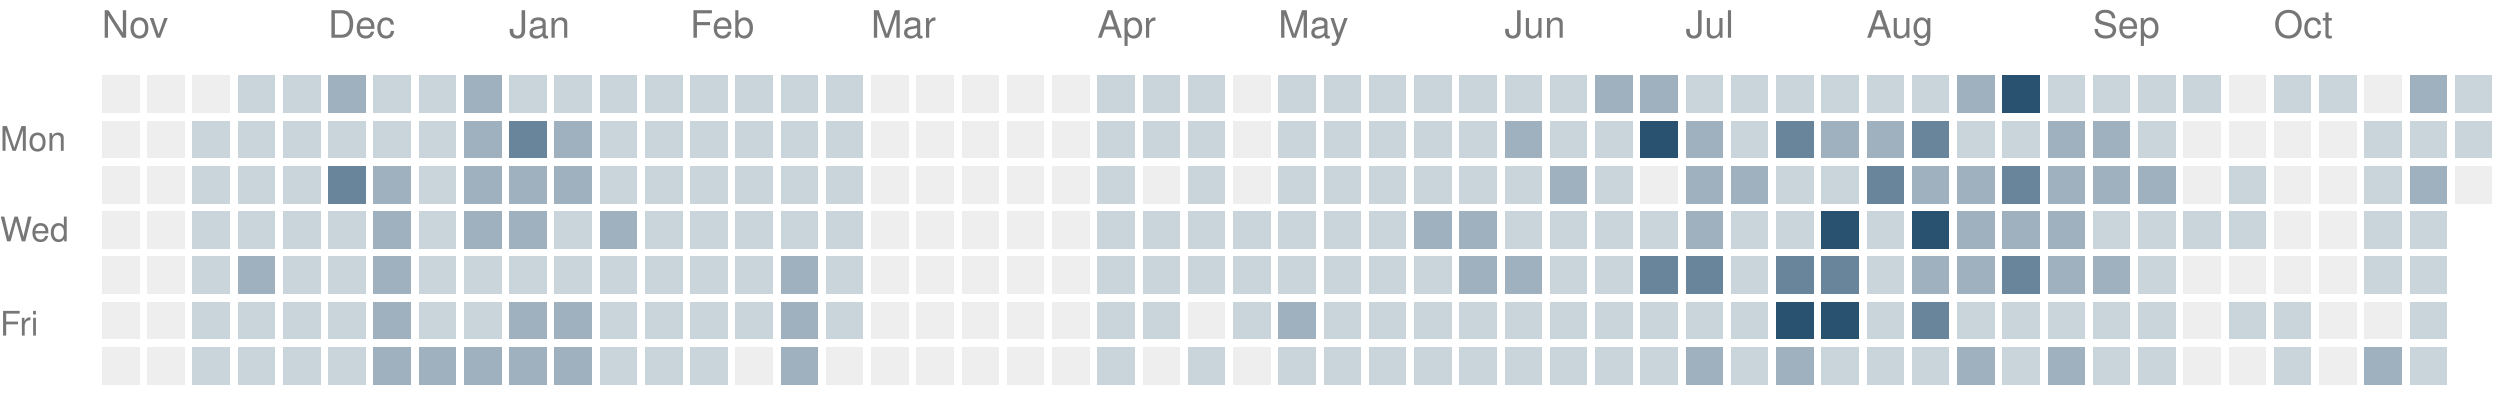
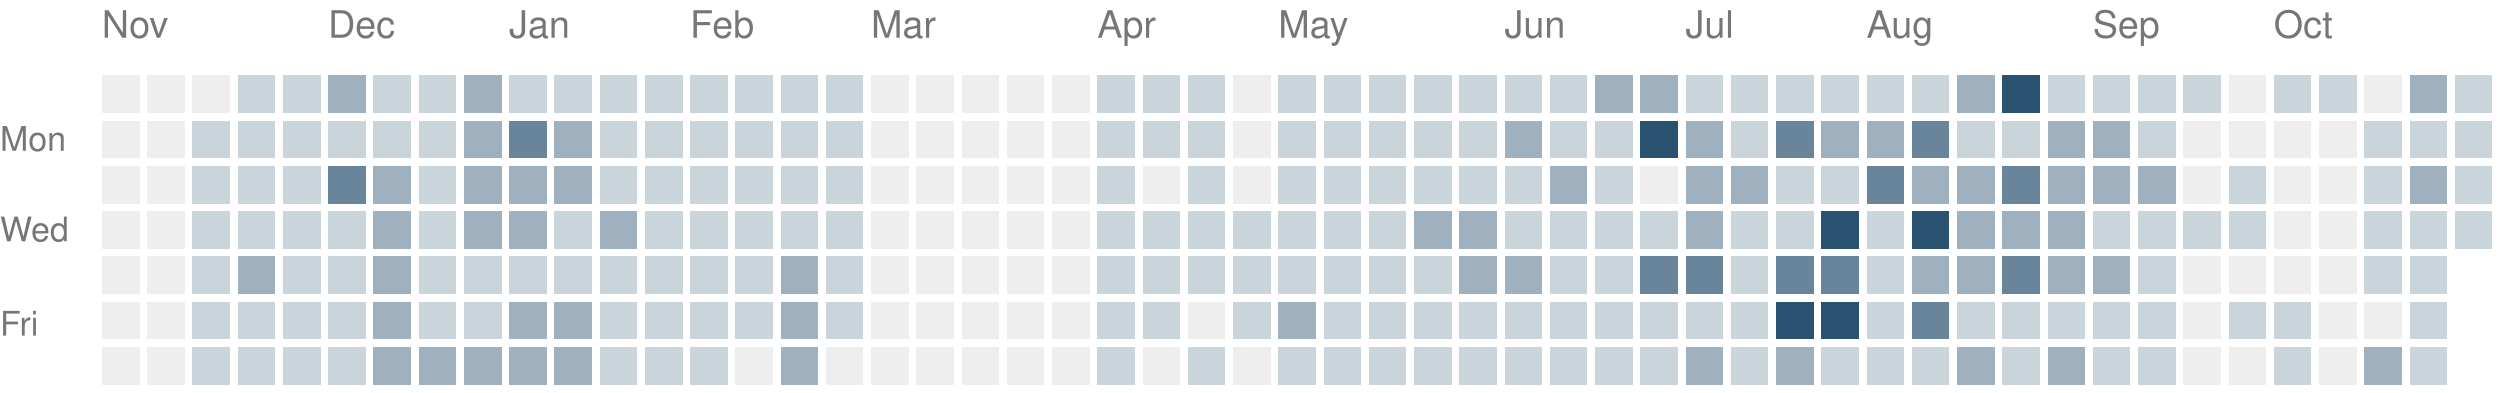
<svg xmlns="http://www.w3.org/2000/svg" version="1.1" width="663" height="104">
  <rect style="fill:#eeeeee;shape-rendering:crispedges" data-score="0" data-date="2025-11-02" x="27" y="20" width="10" height="10" />
  <rect style="fill:#eeeeee;shape-rendering:crispedges" data-score="0" data-date="2025-11-09" x="39" y="20" width="10" height="10" />
  <rect style="fill:#eeeeee;shape-rendering:crispedges" data-score="0" data-date="2025-11-16" x="51" y="20" width="10" height="10" />
  <rect style="fill:#cad4db;shape-rendering:crispedges" data-score="1" data-date="2025-11-23" x="63" y="20" width="10" height="10" />
  <rect style="fill:#cad4db;shape-rendering:crispedges" data-score="1" data-date="2025-11-30" x="75" y="20" width="10" height="10" />
  <rect style="fill:#9fb1bf;shape-rendering:crispedges" data-score="2" data-date="2025-12-07" x="87" y="20" width="10" height="10" />
  <rect style="fill:#cad4db;shape-rendering:crispedges" data-score="1" data-date="2025-12-14" x="99" y="20" width="10" height="10" />
  <rect style="fill:#cad4db;shape-rendering:crispedges" data-score="1" data-date="2025-12-21" x="111" y="20" width="10" height="10" />
  <rect style="fill:#9fb1bf;shape-rendering:crispedges" data-score="2" data-date="2025-12-28" x="123" y="20" width="10" height="10" />
  <rect style="fill:#cad4db;shape-rendering:crispedges" data-score="1" data-date="2026-01-04" x="135" y="20" width="10" height="10" />
  <rect style="fill:#cad4db;shape-rendering:crispedges" data-score="1" data-date="2026-01-11" x="147" y="20" width="10" height="10" />
  <rect style="fill:#cad4db;shape-rendering:crispedges" data-score="1" data-date="2026-01-18" x="159" y="20" width="10" height="10" />
  <rect style="fill:#cad4db;shape-rendering:crispedges" data-score="1" data-date="2026-01-25" x="171" y="20" width="10" height="10" />
  <rect style="fill:#cad4db;shape-rendering:crispedges" data-score="1" data-date="2026-02-01" x="183" y="20" width="10" height="10" />
  <rect style="fill:#cad4db;shape-rendering:crispedges" data-score="1" data-date="2026-02-08" x="195" y="20" width="10" height="10" />
  <rect style="fill:#cad4db;shape-rendering:crispedges" data-score="1" data-date="2026-02-15" x="207" y="20" width="10" height="10" />
  <rect style="fill:#cad4db;shape-rendering:crispedges" data-score="1" data-date="2026-02-22" x="219" y="20" width="10" height="10" />
  <rect style="fill:#eeeeee;shape-rendering:crispedges" data-score="0" data-date="2026-03-01" x="231" y="20" width="10" height="10" />
  <rect style="fill:#eeeeee;shape-rendering:crispedges" data-score="0" data-date="2026-03-08" x="243" y="20" width="10" height="10" />
  <rect style="fill:#eeeeee;shape-rendering:crispedges" data-score="0" data-date="2026-03-15" x="255" y="20" width="10" height="10" />
  <rect style="fill:#eeeeee;shape-rendering:crispedges" data-score="0" data-date="2026-03-22" x="267" y="20" width="10" height="10" />
  <rect style="fill:#eeeeee;shape-rendering:crispedges" data-score="0" data-date="2026-03-29" x="279" y="20" width="10" height="10" />
  <rect style="fill:#cad4db;shape-rendering:crispedges" data-score="1" data-date="2026-04-05" x="291" y="20" width="10" height="10" />
  <rect style="fill:#cad4db;shape-rendering:crispedges" data-score="1" data-date="2026-04-12" x="303" y="20" width="10" height="10" />
  <rect style="fill:#cad4db;shape-rendering:crispedges" data-score="1" data-date="2026-04-19" x="315" y="20" width="10" height="10" />
  <rect style="fill:#eeeeee;shape-rendering:crispedges" data-score="0" data-date="2026-04-26" x="327" y="20" width="10" height="10" />
  <rect style="fill:#cad4db;shape-rendering:crispedges" data-score="1" data-date="2026-05-03" x="339" y="20" width="10" height="10" />
  <rect style="fill:#cad4db;shape-rendering:crispedges" data-score="1" data-date="2026-05-10" x="351" y="20" width="10" height="10" />
  <rect style="fill:#cad4db;shape-rendering:crispedges" data-score="1" data-date="2026-05-17" x="363" y="20" width="10" height="10" />
  <rect style="fill:#cad4db;shape-rendering:crispedges" data-score="1" data-date="2026-05-24" x="375" y="20" width="10" height="10" />
  <rect style="fill:#cad4db;shape-rendering:crispedges" data-score="1" data-date="2026-05-31" x="387" y="20" width="10" height="10" />
  <rect style="fill:#cad4db;shape-rendering:crispedges" data-score="1" data-date="2026-06-07" x="399" y="20" width="10" height="10" />
  <rect style="fill:#cad4db;shape-rendering:crispedges" data-score="1" data-date="2026-06-14" x="411" y="20" width="10" height="10" />
  <rect style="fill:#9fb1bf;shape-rendering:crispedges" data-score="2" data-date="2026-06-21" x="423" y="20" width="10" height="10" />
  <rect style="fill:#9fb1bf;shape-rendering:crispedges" data-score="2" data-date="2026-06-28" x="435" y="20" width="10" height="10" />
  <rect style="fill:#cad4db;shape-rendering:crispedges" data-score="1" data-date="2026-07-05" x="447" y="20" width="10" height="10" />
  <rect style="fill:#cad4db;shape-rendering:crispedges" data-score="1" data-date="2026-07-12" x="459" y="20" width="10" height="10" />
  <rect style="fill:#cad4db;shape-rendering:crispedges" data-score="1" data-date="2026-07-19" x="471" y="20" width="10" height="10" />
  <rect style="fill:#cad4db;shape-rendering:crispedges" data-score="1" data-date="2026-07-26" x="483" y="20" width="10" height="10" />
  <rect style="fill:#cad4db;shape-rendering:crispedges" data-score="1" data-date="2026-08-02" x="495" y="20" width="10" height="10" />
  <rect style="fill:#cad4db;shape-rendering:crispedges" data-score="1" data-date="2026-08-09" x="507" y="20" width="10" height="10" />
  <rect style="fill:#9fb1bf;shape-rendering:crispedges" data-score="2" data-date="2026-08-16" x="519" y="20" width="10" height="10" />
  <rect style="fill:#295170;shape-rendering:crispedges" data-score="4" data-date="2026-08-23" x="531" y="20" width="10" height="10" />
  <rect style="fill:#cad4db;shape-rendering:crispedges" data-score="1" data-date="2026-08-30" x="543" y="20" width="10" height="10" />
  <rect style="fill:#cad4db;shape-rendering:crispedges" data-score="1" data-date="2026-09-06" x="555" y="20" width="10" height="10" />
  <rect style="fill:#cad4db;shape-rendering:crispedges" data-score="1" data-date="2026-09-13" x="567" y="20" width="10" height="10" />
  <rect style="fill:#cad4db;shape-rendering:crispedges" data-score="1" data-date="2026-09-20" x="579" y="20" width="10" height="10" />
  <rect style="fill:#eeeeee;shape-rendering:crispedges" data-score="0" data-date="2026-09-27" x="591" y="20" width="10" height="10" />
  <rect style="fill:#cad4db;shape-rendering:crispedges" data-score="1" data-date="2026-10-04" x="603" y="20" width="10" height="10" />
  <rect style="fill:#cad4db;shape-rendering:crispedges" data-score="1" data-date="2026-10-11" x="615" y="20" width="10" height="10" />
  <rect style="fill:#eeeeee;shape-rendering:crispedges" data-score="0" data-date="2026-10-18" x="627" y="20" width="10" height="10" />
  <rect style="fill:#9fb1bf;shape-rendering:crispedges" data-score="2" data-date="2026-10-25" x="639" y="20" width="10" height="10" />
  <rect style="fill:#cad4db;shape-rendering:crispedges" data-score="1" data-date="2026-11-01" x="651" y="20" width="10" height="10" />
  <rect style="fill:#eeeeee;shape-rendering:crispedges" data-score="0" data-date="2025-11-03" x="27" y="32" width="10" height="10" />
  <rect style="fill:#eeeeee;shape-rendering:crispedges" data-score="0" data-date="2025-11-10" x="39" y="32" width="10" height="10" />
  <rect style="fill:#cad4db;shape-rendering:crispedges" data-score="1" data-date="2025-11-17" x="51" y="32" width="10" height="10" />
  <rect style="fill:#cad4db;shape-rendering:crispedges" data-score="1" data-date="2025-11-24" x="63" y="32" width="10" height="10" />
  <rect style="fill:#cad4db;shape-rendering:crispedges" data-score="1" data-date="2025-12-01" x="75" y="32" width="10" height="10" />
  <rect style="fill:#cad4db;shape-rendering:crispedges" data-score="1" data-date="2025-12-08" x="87" y="32" width="10" height="10" />
  <rect style="fill:#cad4db;shape-rendering:crispedges" data-score="1" data-date="2025-12-15" x="99" y="32" width="10" height="10" />
  <rect style="fill:#cad4db;shape-rendering:crispedges" data-score="1" data-date="2025-12-22" x="111" y="32" width="10" height="10" />
  <rect style="fill:#9fb1bf;shape-rendering:crispedges" data-score="2" data-date="2025-12-29" x="123" y="32" width="10" height="10" />
  <rect style="fill:#69859b;shape-rendering:crispedges" data-score="3" data-date="2026-01-05" x="135" y="32" width="10" height="10" />
  <rect style="fill:#9fb1bf;shape-rendering:crispedges" data-score="2" data-date="2026-01-12" x="147" y="32" width="10" height="10" />
  <rect style="fill:#cad4db;shape-rendering:crispedges" data-score="1" data-date="2026-01-19" x="159" y="32" width="10" height="10" />
  <rect style="fill:#cad4db;shape-rendering:crispedges" data-score="1" data-date="2026-01-26" x="171" y="32" width="10" height="10" />
  <rect style="fill:#cad4db;shape-rendering:crispedges" data-score="1" data-date="2026-02-02" x="183" y="32" width="10" height="10" />
  <rect style="fill:#cad4db;shape-rendering:crispedges" data-score="1" data-date="2026-02-09" x="195" y="32" width="10" height="10" />
  <rect style="fill:#cad4db;shape-rendering:crispedges" data-score="1" data-date="2026-02-16" x="207" y="32" width="10" height="10" />
  <rect style="fill:#cad4db;shape-rendering:crispedges" data-score="1" data-date="2026-02-23" x="219" y="32" width="10" height="10" />
  <rect style="fill:#eeeeee;shape-rendering:crispedges" data-score="0" data-date="2026-03-02" x="231" y="32" width="10" height="10" />
  <rect style="fill:#eeeeee;shape-rendering:crispedges" data-score="0" data-date="2026-03-09" x="243" y="32" width="10" height="10" />
  <rect style="fill:#eeeeee;shape-rendering:crispedges" data-score="0" data-date="2026-03-16" x="255" y="32" width="10" height="10" />
  <rect style="fill:#eeeeee;shape-rendering:crispedges" data-score="0" data-date="2026-03-23" x="267" y="32" width="10" height="10" />
  <rect style="fill:#eeeeee;shape-rendering:crispedges" data-score="0" data-date="2026-03-30" x="279" y="32" width="10" height="10" />
  <rect style="fill:#cad4db;shape-rendering:crispedges" data-score="1" data-date="2026-04-06" x="291" y="32" width="10" height="10" />
  <rect style="fill:#cad4db;shape-rendering:crispedges" data-score="1" data-date="2026-04-13" x="303" y="32" width="10" height="10" />
  <rect style="fill:#cad4db;shape-rendering:crispedges" data-score="1" data-date="2026-04-20" x="315" y="32" width="10" height="10" />
  <rect style="fill:#eeeeee;shape-rendering:crispedges" data-score="0" data-date="2026-04-27" x="327" y="32" width="10" height="10" />
  <rect style="fill:#cad4db;shape-rendering:crispedges" data-score="1" data-date="2026-05-04" x="339" y="32" width="10" height="10" />
  <rect style="fill:#cad4db;shape-rendering:crispedges" data-score="1" data-date="2026-05-11" x="351" y="32" width="10" height="10" />
  <rect style="fill:#cad4db;shape-rendering:crispedges" data-score="1" data-date="2026-05-18" x="363" y="32" width="10" height="10" />
  <rect style="fill:#cad4db;shape-rendering:crispedges" data-score="1" data-date="2026-05-25" x="375" y="32" width="10" height="10" />
  <rect style="fill:#cad4db;shape-rendering:crispedges" data-score="1" data-date="2026-06-01" x="387" y="32" width="10" height="10" />
  <rect style="fill:#9fb1bf;shape-rendering:crispedges" data-score="2" data-date="2026-06-08" x="399" y="32" width="10" height="10" />
  <rect style="fill:#cad4db;shape-rendering:crispedges" data-score="1" data-date="2026-06-15" x="411" y="32" width="10" height="10" />
  <rect style="fill:#cad4db;shape-rendering:crispedges" data-score="1" data-date="2026-06-22" x="423" y="32" width="10" height="10" />
  <rect style="fill:#295170;shape-rendering:crispedges" data-score="4" data-date="2026-06-29" x="435" y="32" width="10" height="10" />
  <rect style="fill:#9fb1bf;shape-rendering:crispedges" data-score="2" data-date="2026-07-06" x="447" y="32" width="10" height="10" />
  <rect style="fill:#cad4db;shape-rendering:crispedges" data-score="1" data-date="2026-07-13" x="459" y="32" width="10" height="10" />
  <rect style="fill:#69859b;shape-rendering:crispedges" data-score="3" data-date="2026-07-20" x="471" y="32" width="10" height="10" />
  <rect style="fill:#9fb1bf;shape-rendering:crispedges" data-score="2" data-date="2026-07-27" x="483" y="32" width="10" height="10" />
  <rect style="fill:#9fb1bf;shape-rendering:crispedges" data-score="2" data-date="2026-08-03" x="495" y="32" width="10" height="10" />
  <rect style="fill:#69859b;shape-rendering:crispedges" data-score="3" data-date="2026-08-10" x="507" y="32" width="10" height="10" />
  <rect style="fill:#cad4db;shape-rendering:crispedges" data-score="1" data-date="2026-08-17" x="519" y="32" width="10" height="10" />
  <rect style="fill:#cad4db;shape-rendering:crispedges" data-score="1" data-date="2026-08-24" x="531" y="32" width="10" height="10" />
  <rect style="fill:#9fb1bf;shape-rendering:crispedges" data-score="2" data-date="2026-08-31" x="543" y="32" width="10" height="10" />
  <rect style="fill:#9fb1bf;shape-rendering:crispedges" data-score="2" data-date="2026-09-07" x="555" y="32" width="10" height="10" />
  <rect style="fill:#cad4db;shape-rendering:crispedges" data-score="1" data-date="2026-09-14" x="567" y="32" width="10" height="10" />
  <rect style="fill:#eeeeee;shape-rendering:crispedges" data-score="0" data-date="2026-09-21" x="579" y="32" width="10" height="10" />
  <rect style="fill:#eeeeee;shape-rendering:crispedges" data-score="0" data-date="2026-09-28" x="591" y="32" width="10" height="10" />
  <rect style="fill:#eeeeee;shape-rendering:crispedges" data-score="0" data-date="2026-10-05" x="603" y="32" width="10" height="10" />
  <rect style="fill:#eeeeee;shape-rendering:crispedges" data-score="0" data-date="2026-10-12" x="615" y="32" width="10" height="10" />
  <rect style="fill:#cad4db;shape-rendering:crispedges" data-score="1" data-date="2026-10-19" x="627" y="32" width="10" height="10" />
  <rect style="fill:#cad4db;shape-rendering:crispedges" data-score="1" data-date="2026-10-26" x="639" y="32" width="10" height="10" />
  <rect style="fill:#cad4db;shape-rendering:crispedges" data-score="1" data-date="2026-11-02" x="651" y="32" width="10" height="10" />
  <rect style="fill:#eeeeee;shape-rendering:crispedges" data-score="0" data-date="2025-11-04" x="27" y="44" width="10" height="10" />
  <rect style="fill:#eeeeee;shape-rendering:crispedges" data-score="0" data-date="2025-11-11" x="39" y="44" width="10" height="10" />
  <rect style="fill:#cad4db;shape-rendering:crispedges" data-score="1" data-date="2025-11-18" x="51" y="44" width="10" height="10" />
  <rect style="fill:#cad4db;shape-rendering:crispedges" data-score="1" data-date="2025-11-25" x="63" y="44" width="10" height="10" />
  <rect style="fill:#cad4db;shape-rendering:crispedges" data-score="1" data-date="2025-12-02" x="75" y="44" width="10" height="10" />
  <rect style="fill:#69859b;shape-rendering:crispedges" data-score="3" data-date="2025-12-09" x="87" y="44" width="10" height="10" />
  <rect style="fill:#9fb1bf;shape-rendering:crispedges" data-score="2" data-date="2025-12-16" x="99" y="44" width="10" height="10" />
  <rect style="fill:#cad4db;shape-rendering:crispedges" data-score="1" data-date="2025-12-23" x="111" y="44" width="10" height="10" />
  <rect style="fill:#9fb1bf;shape-rendering:crispedges" data-score="2" data-date="2025-12-30" x="123" y="44" width="10" height="10" />
  <rect style="fill:#9fb1bf;shape-rendering:crispedges" data-score="2" data-date="2026-01-06" x="135" y="44" width="10" height="10" />
  <rect style="fill:#9fb1bf;shape-rendering:crispedges" data-score="2" data-date="2026-01-13" x="147" y="44" width="10" height="10" />
  <rect style="fill:#cad4db;shape-rendering:crispedges" data-score="1" data-date="2026-01-20" x="159" y="44" width="10" height="10" />
  <rect style="fill:#cad4db;shape-rendering:crispedges" data-score="1" data-date="2026-01-27" x="171" y="44" width="10" height="10" />
  <rect style="fill:#cad4db;shape-rendering:crispedges" data-score="1" data-date="2026-02-03" x="183" y="44" width="10" height="10" />
  <rect style="fill:#cad4db;shape-rendering:crispedges" data-score="1" data-date="2026-02-10" x="195" y="44" width="10" height="10" />
  <rect style="fill:#cad4db;shape-rendering:crispedges" data-score="1" data-date="2026-02-17" x="207" y="44" width="10" height="10" />
  <rect style="fill:#cad4db;shape-rendering:crispedges" data-score="1" data-date="2026-02-24" x="219" y="44" width="10" height="10" />
  <rect style="fill:#eeeeee;shape-rendering:crispedges" data-score="0" data-date="2026-03-03" x="231" y="44" width="10" height="10" />
  <rect style="fill:#eeeeee;shape-rendering:crispedges" data-score="0" data-date="2026-03-10" x="243" y="44" width="10" height="10" />
  <rect style="fill:#eeeeee;shape-rendering:crispedges" data-score="0" data-date="2026-03-17" x="255" y="44" width="10" height="10" />
  <rect style="fill:#eeeeee;shape-rendering:crispedges" data-score="0" data-date="2026-03-24" x="267" y="44" width="10" height="10" />
  <rect style="fill:#eeeeee;shape-rendering:crispedges" data-score="0" data-date="2026-03-31" x="279" y="44" width="10" height="10" />
  <rect style="fill:#cad4db;shape-rendering:crispedges" data-score="1" data-date="2026-04-07" x="291" y="44" width="10" height="10" />
  <rect style="fill:#eeeeee;shape-rendering:crispedges" data-score="0" data-date="2026-04-14" x="303" y="44" width="10" height="10" />
  <rect style="fill:#cad4db;shape-rendering:crispedges" data-score="1" data-date="2026-04-21" x="315" y="44" width="10" height="10" />
  <rect style="fill:#eeeeee;shape-rendering:crispedges" data-score="0" data-date="2026-04-28" x="327" y="44" width="10" height="10" />
  <rect style="fill:#cad4db;shape-rendering:crispedges" data-score="1" data-date="2026-05-05" x="339" y="44" width="10" height="10" />
  <rect style="fill:#cad4db;shape-rendering:crispedges" data-score="1" data-date="2026-05-12" x="351" y="44" width="10" height="10" />
  <rect style="fill:#cad4db;shape-rendering:crispedges" data-score="1" data-date="2026-05-19" x="363" y="44" width="10" height="10" />
  <rect style="fill:#cad4db;shape-rendering:crispedges" data-score="1" data-date="2026-05-26" x="375" y="44" width="10" height="10" />
  <rect style="fill:#cad4db;shape-rendering:crispedges" data-score="1" data-date="2026-06-02" x="387" y="44" width="10" height="10" />
  <rect style="fill:#cad4db;shape-rendering:crispedges" data-score="1" data-date="2026-06-09" x="399" y="44" width="10" height="10" />
  <rect style="fill:#9fb1bf;shape-rendering:crispedges" data-score="2" data-date="2026-06-16" x="411" y="44" width="10" height="10" />
  <rect style="fill:#cad4db;shape-rendering:crispedges" data-score="1" data-date="2026-06-23" x="423" y="44" width="10" height="10" />
  <rect style="fill:#eeeeee;shape-rendering:crispedges" data-score="0" data-date="2026-06-30" x="435" y="44" width="10" height="10" />
  <rect style="fill:#9fb1bf;shape-rendering:crispedges" data-score="2" data-date="2026-07-07" x="447" y="44" width="10" height="10" />
  <rect style="fill:#9fb1bf;shape-rendering:crispedges" data-score="2" data-date="2026-07-14" x="459" y="44" width="10" height="10" />
  <rect style="fill:#cad4db;shape-rendering:crispedges" data-score="1" data-date="2026-07-21" x="471" y="44" width="10" height="10" />
  <rect style="fill:#cad4db;shape-rendering:crispedges" data-score="1" data-date="2026-07-28" x="483" y="44" width="10" height="10" />
  <rect style="fill:#69859b;shape-rendering:crispedges" data-score="3" data-date="2026-08-04" x="495" y="44" width="10" height="10" />
  <rect style="fill:#9fb1bf;shape-rendering:crispedges" data-score="2" data-date="2026-08-11" x="507" y="44" width="10" height="10" />
  <rect style="fill:#9fb1bf;shape-rendering:crispedges" data-score="2" data-date="2026-08-18" x="519" y="44" width="10" height="10" />
  <rect style="fill:#69859b;shape-rendering:crispedges" data-score="3" data-date="2026-08-25" x="531" y="44" width="10" height="10" />
  <rect style="fill:#9fb1bf;shape-rendering:crispedges" data-score="2" data-date="2026-09-01" x="543" y="44" width="10" height="10" />
  <rect style="fill:#9fb1bf;shape-rendering:crispedges" data-score="2" data-date="2026-09-08" x="555" y="44" width="10" height="10" />
  <rect style="fill:#9fb1bf;shape-rendering:crispedges" data-score="2" data-date="2026-09-15" x="567" y="44" width="10" height="10" />
  <rect style="fill:#eeeeee;shape-rendering:crispedges" data-score="0" data-date="2026-09-22" x="579" y="44" width="10" height="10" />
  <rect style="fill:#cad4db;shape-rendering:crispedges" data-score="1" data-date="2026-09-29" x="591" y="44" width="10" height="10" />
  <rect style="fill:#eeeeee;shape-rendering:crispedges" data-score="0" data-date="2026-10-06" x="603" y="44" width="10" height="10" />
  <rect style="fill:#eeeeee;shape-rendering:crispedges" data-score="0" data-date="2026-10-13" x="615" y="44" width="10" height="10" />
  <rect style="fill:#cad4db;shape-rendering:crispedges" data-score="1" data-date="2026-10-20" x="627" y="44" width="10" height="10" />
  <rect style="fill:#9fb1bf;shape-rendering:crispedges" data-score="2" data-date="2026-10-27" x="639" y="44" width="10" height="10" />
-   <rect style="fill:#eeeeee;shape-rendering:crispedges" data-score="0" data-date="2026-11-03" x="651" y="44" width="10" height="10" />
+   <rect style="fill:#cad4db;shape-rendering:crispedges" data-score="1" data-date="2026-11-03" x="651" y="44" width="10" height="10" />
  <rect style="fill:#eeeeee;shape-rendering:crispedges" data-score="0" data-date="2025-11-05" x="27" y="56" width="10" height="10" />
  <rect style="fill:#eeeeee;shape-rendering:crispedges" data-score="0" data-date="2025-11-12" x="39" y="56" width="10" height="10" />
  <rect style="fill:#cad4db;shape-rendering:crispedges" data-score="1" data-date="2025-11-19" x="51" y="56" width="10" height="10" />
  <rect style="fill:#cad4db;shape-rendering:crispedges" data-score="1" data-date="2025-11-26" x="63" y="56" width="10" height="10" />
  <rect style="fill:#cad4db;shape-rendering:crispedges" data-score="1" data-date="2025-12-03" x="75" y="56" width="10" height="10" />
  <rect style="fill:#cad4db;shape-rendering:crispedges" data-score="1" data-date="2025-12-10" x="87" y="56" width="10" height="10" />
  <rect style="fill:#9fb1bf;shape-rendering:crispedges" data-score="2" data-date="2025-12-17" x="99" y="56" width="10" height="10" />
  <rect style="fill:#cad4db;shape-rendering:crispedges" data-score="1" data-date="2025-12-24" x="111" y="56" width="10" height="10" />
  <rect style="fill:#9fb1bf;shape-rendering:crispedges" data-score="2" data-date="2025-12-31" x="123" y="56" width="10" height="10" />
  <rect style="fill:#9fb1bf;shape-rendering:crispedges" data-score="2" data-date="2026-01-07" x="135" y="56" width="10" height="10" />
  <rect style="fill:#cad4db;shape-rendering:crispedges" data-score="1" data-date="2026-01-14" x="147" y="56" width="10" height="10" />
  <rect style="fill:#9fb1bf;shape-rendering:crispedges" data-score="2" data-date="2026-01-21" x="159" y="56" width="10" height="10" />
  <rect style="fill:#cad4db;shape-rendering:crispedges" data-score="1" data-date="2026-01-28" x="171" y="56" width="10" height="10" />
  <rect style="fill:#cad4db;shape-rendering:crispedges" data-score="1" data-date="2026-02-04" x="183" y="56" width="10" height="10" />
  <rect style="fill:#cad4db;shape-rendering:crispedges" data-score="1" data-date="2026-02-11" x="195" y="56" width="10" height="10" />
  <rect style="fill:#cad4db;shape-rendering:crispedges" data-score="1" data-date="2026-02-18" x="207" y="56" width="10" height="10" />
  <rect style="fill:#cad4db;shape-rendering:crispedges" data-score="1" data-date="2026-02-25" x="219" y="56" width="10" height="10" />
  <rect style="fill:#eeeeee;shape-rendering:crispedges" data-score="0" data-date="2026-03-04" x="231" y="56" width="10" height="10" />
  <rect style="fill:#eeeeee;shape-rendering:crispedges" data-score="0" data-date="2026-03-11" x="243" y="56" width="10" height="10" />
  <rect style="fill:#eeeeee;shape-rendering:crispedges" data-score="0" data-date="2026-03-18" x="255" y="56" width="10" height="10" />
  <rect style="fill:#eeeeee;shape-rendering:crispedges" data-score="0" data-date="2026-03-25" x="267" y="56" width="10" height="10" />
  <rect style="fill:#eeeeee;shape-rendering:crispedges" data-score="0" data-date="2026-04-01" x="279" y="56" width="10" height="10" />
  <rect style="fill:#cad4db;shape-rendering:crispedges" data-score="1" data-date="2026-04-08" x="291" y="56" width="10" height="10" />
  <rect style="fill:#cad4db;shape-rendering:crispedges" data-score="1" data-date="2026-04-15" x="303" y="56" width="10" height="10" />
  <rect style="fill:#cad4db;shape-rendering:crispedges" data-score="1" data-date="2026-04-22" x="315" y="56" width="10" height="10" />
  <rect style="fill:#cad4db;shape-rendering:crispedges" data-score="1" data-date="2026-04-29" x="327" y="56" width="10" height="10" />
  <rect style="fill:#cad4db;shape-rendering:crispedges" data-score="1" data-date="2026-05-06" x="339" y="56" width="10" height="10" />
  <rect style="fill:#cad4db;shape-rendering:crispedges" data-score="1" data-date="2026-05-13" x="351" y="56" width="10" height="10" />
  <rect style="fill:#cad4db;shape-rendering:crispedges" data-score="1" data-date="2026-05-20" x="363" y="56" width="10" height="10" />
  <rect style="fill:#9fb1bf;shape-rendering:crispedges" data-score="2" data-date="2026-05-27" x="375" y="56" width="10" height="10" />
  <rect style="fill:#9fb1bf;shape-rendering:crispedges" data-score="2" data-date="2026-06-03" x="387" y="56" width="10" height="10" />
  <rect style="fill:#cad4db;shape-rendering:crispedges" data-score="1" data-date="2026-06-10" x="399" y="56" width="10" height="10" />
  <rect style="fill:#cad4db;shape-rendering:crispedges" data-score="1" data-date="2026-06-17" x="411" y="56" width="10" height="10" />
  <rect style="fill:#cad4db;shape-rendering:crispedges" data-score="1" data-date="2026-06-24" x="423" y="56" width="10" height="10" />
  <rect style="fill:#cad4db;shape-rendering:crispedges" data-score="1" data-date="2026-07-01" x="435" y="56" width="10" height="10" />
  <rect style="fill:#9fb1bf;shape-rendering:crispedges" data-score="2" data-date="2026-07-08" x="447" y="56" width="10" height="10" />
  <rect style="fill:#cad4db;shape-rendering:crispedges" data-score="1" data-date="2026-07-15" x="459" y="56" width="10" height="10" />
  <rect style="fill:#cad4db;shape-rendering:crispedges" data-score="1" data-date="2026-07-22" x="471" y="56" width="10" height="10" />
  <rect style="fill:#295170;shape-rendering:crispedges" data-score="4" data-date="2026-07-29" x="483" y="56" width="10" height="10" />
  <rect style="fill:#cad4db;shape-rendering:crispedges" data-score="1" data-date="2026-08-05" x="495" y="56" width="10" height="10" />
  <rect style="fill:#295170;shape-rendering:crispedges" data-score="4" data-date="2026-08-12" x="507" y="56" width="10" height="10" />
  <rect style="fill:#9fb1bf;shape-rendering:crispedges" data-score="2" data-date="2026-08-19" x="519" y="56" width="10" height="10" />
  <rect style="fill:#9fb1bf;shape-rendering:crispedges" data-score="2" data-date="2026-08-26" x="531" y="56" width="10" height="10" />
  <rect style="fill:#9fb1bf;shape-rendering:crispedges" data-score="2" data-date="2026-09-02" x="543" y="56" width="10" height="10" />
  <rect style="fill:#cad4db;shape-rendering:crispedges" data-score="1" data-date="2026-09-09" x="555" y="56" width="10" height="10" />
  <rect style="fill:#cad4db;shape-rendering:crispedges" data-score="1" data-date="2026-09-16" x="567" y="56" width="10" height="10" />
  <rect style="fill:#cad4db;shape-rendering:crispedges" data-score="1" data-date="2026-09-23" x="579" y="56" width="10" height="10" />
  <rect style="fill:#cad4db;shape-rendering:crispedges" data-score="1" data-date="2026-09-30" x="591" y="56" width="10" height="10" />
  <rect style="fill:#eeeeee;shape-rendering:crispedges" data-score="0" data-date="2026-10-07" x="603" y="56" width="10" height="10" />
  <rect style="fill:#eeeeee;shape-rendering:crispedges" data-score="0" data-date="2026-10-14" x="615" y="56" width="10" height="10" />
  <rect style="fill:#cad4db;shape-rendering:crispedges" data-score="1" data-date="2026-10-21" x="627" y="56" width="10" height="10" />
  <rect style="fill:#cad4db;shape-rendering:crispedges" data-score="1" data-date="2026-10-28" x="639" y="56" width="10" height="10" />
+   <rect style="fill:#cad4db;shape-rendering:crispedges" data-score="1" data-date="2026-11-04" x="651" y="56" width="10" height="10" />
  <rect style="fill:#eeeeee;shape-rendering:crispedges" data-score="0" data-date="2025-11-06" x="27" y="68" width="10" height="10" />
  <rect style="fill:#eeeeee;shape-rendering:crispedges" data-score="0" data-date="2025-11-13" x="39" y="68" width="10" height="10" />
  <rect style="fill:#cad4db;shape-rendering:crispedges" data-score="1" data-date="2025-11-20" x="51" y="68" width="10" height="10" />
  <rect style="fill:#9fb1bf;shape-rendering:crispedges" data-score="2" data-date="2025-11-27" x="63" y="68" width="10" height="10" />
  <rect style="fill:#cad4db;shape-rendering:crispedges" data-score="1" data-date="2025-12-04" x="75" y="68" width="10" height="10" />
  <rect style="fill:#cad4db;shape-rendering:crispedges" data-score="1" data-date="2025-12-11" x="87" y="68" width="10" height="10" />
  <rect style="fill:#9fb1bf;shape-rendering:crispedges" data-score="2" data-date="2025-12-18" x="99" y="68" width="10" height="10" />
  <rect style="fill:#cad4db;shape-rendering:crispedges" data-score="1" data-date="2025-12-25" x="111" y="68" width="10" height="10" />
  <rect style="fill:#cad4db;shape-rendering:crispedges" data-score="1" data-date="2026-01-01" x="123" y="68" width="10" height="10" />
  <rect style="fill:#cad4db;shape-rendering:crispedges" data-score="1" data-date="2026-01-08" x="135" y="68" width="10" height="10" />
  <rect style="fill:#cad4db;shape-rendering:crispedges" data-score="1" data-date="2026-01-15" x="147" y="68" width="10" height="10" />
  <rect style="fill:#cad4db;shape-rendering:crispedges" data-score="1" data-date="2026-01-22" x="159" y="68" width="10" height="10" />
  <rect style="fill:#cad4db;shape-rendering:crispedges" data-score="1" data-date="2026-01-29" x="171" y="68" width="10" height="10" />
  <rect style="fill:#cad4db;shape-rendering:crispedges" data-score="1" data-date="2026-02-05" x="183" y="68" width="10" height="10" />
  <rect style="fill:#cad4db;shape-rendering:crispedges" data-score="1" data-date="2026-02-12" x="195" y="68" width="10" height="10" />
  <rect style="fill:#9fb1bf;shape-rendering:crispedges" data-score="2" data-date="2026-02-19" x="207" y="68" width="10" height="10" />
  <rect style="fill:#cad4db;shape-rendering:crispedges" data-score="1" data-date="2026-02-26" x="219" y="68" width="10" height="10" />
  <rect style="fill:#eeeeee;shape-rendering:crispedges" data-score="0" data-date="2026-03-05" x="231" y="68" width="10" height="10" />
  <rect style="fill:#eeeeee;shape-rendering:crispedges" data-score="0" data-date="2026-03-12" x="243" y="68" width="10" height="10" />
  <rect style="fill:#eeeeee;shape-rendering:crispedges" data-score="0" data-date="2026-03-19" x="255" y="68" width="10" height="10" />
  <rect style="fill:#eeeeee;shape-rendering:crispedges" data-score="0" data-date="2026-03-26" x="267" y="68" width="10" height="10" />
  <rect style="fill:#eeeeee;shape-rendering:crispedges" data-score="0" data-date="2026-04-02" x="279" y="68" width="10" height="10" />
  <rect style="fill:#cad4db;shape-rendering:crispedges" data-score="1" data-date="2026-04-09" x="291" y="68" width="10" height="10" />
  <rect style="fill:#cad4db;shape-rendering:crispedges" data-score="1" data-date="2026-04-16" x="303" y="68" width="10" height="10" />
  <rect style="fill:#cad4db;shape-rendering:crispedges" data-score="1" data-date="2026-04-23" x="315" y="68" width="10" height="10" />
  <rect style="fill:#cad4db;shape-rendering:crispedges" data-score="1" data-date="2026-04-30" x="327" y="68" width="10" height="10" />
  <rect style="fill:#cad4db;shape-rendering:crispedges" data-score="1" data-date="2026-05-07" x="339" y="68" width="10" height="10" />
  <rect style="fill:#cad4db;shape-rendering:crispedges" data-score="1" data-date="2026-05-14" x="351" y="68" width="10" height="10" />
  <rect style="fill:#cad4db;shape-rendering:crispedges" data-score="1" data-date="2026-05-21" x="363" y="68" width="10" height="10" />
  <rect style="fill:#cad4db;shape-rendering:crispedges" data-score="1" data-date="2026-05-28" x="375" y="68" width="10" height="10" />
  <rect style="fill:#9fb1bf;shape-rendering:crispedges" data-score="2" data-date="2026-06-04" x="387" y="68" width="10" height="10" />
  <rect style="fill:#9fb1bf;shape-rendering:crispedges" data-score="2" data-date="2026-06-11" x="399" y="68" width="10" height="10" />
  <rect style="fill:#cad4db;shape-rendering:crispedges" data-score="1" data-date="2026-06-18" x="411" y="68" width="10" height="10" />
  <rect style="fill:#cad4db;shape-rendering:crispedges" data-score="1" data-date="2026-06-25" x="423" y="68" width="10" height="10" />
  <rect style="fill:#69859b;shape-rendering:crispedges" data-score="3" data-date="2026-07-02" x="435" y="68" width="10" height="10" />
  <rect style="fill:#69859b;shape-rendering:crispedges" data-score="3" data-date="2026-07-09" x="447" y="68" width="10" height="10" />
  <rect style="fill:#cad4db;shape-rendering:crispedges" data-score="1" data-date="2026-07-16" x="459" y="68" width="10" height="10" />
  <rect style="fill:#69859b;shape-rendering:crispedges" data-score="3" data-date="2026-07-23" x="471" y="68" width="10" height="10" />
  <rect style="fill:#69859b;shape-rendering:crispedges" data-score="3" data-date="2026-07-30" x="483" y="68" width="10" height="10" />
  <rect style="fill:#cad4db;shape-rendering:crispedges" data-score="1" data-date="2026-08-06" x="495" y="68" width="10" height="10" />
  <rect style="fill:#9fb1bf;shape-rendering:crispedges" data-score="2" data-date="2026-08-13" x="507" y="68" width="10" height="10" />
  <rect style="fill:#9fb1bf;shape-rendering:crispedges" data-score="2" data-date="2026-08-20" x="519" y="68" width="10" height="10" />
  <rect style="fill:#69859b;shape-rendering:crispedges" data-score="3" data-date="2026-08-27" x="531" y="68" width="10" height="10" />
  <rect style="fill:#9fb1bf;shape-rendering:crispedges" data-score="2" data-date="2026-09-03" x="543" y="68" width="10" height="10" />
  <rect style="fill:#9fb1bf;shape-rendering:crispedges" data-score="2" data-date="2026-09-10" x="555" y="68" width="10" height="10" />
  <rect style="fill:#cad4db;shape-rendering:crispedges" data-score="1" data-date="2026-09-17" x="567" y="68" width="10" height="10" />
  <rect style="fill:#eeeeee;shape-rendering:crispedges" data-score="0" data-date="2026-09-24" x="579" y="68" width="10" height="10" />
  <rect style="fill:#eeeeee;shape-rendering:crispedges" data-score="0" data-date="2026-10-01" x="591" y="68" width="10" height="10" />
  <rect style="fill:#eeeeee;shape-rendering:crispedges" data-score="0" data-date="2026-10-08" x="603" y="68" width="10" height="10" />
  <rect style="fill:#eeeeee;shape-rendering:crispedges" data-score="0" data-date="2026-10-15" x="615" y="68" width="10" height="10" />
  <rect style="fill:#cad4db;shape-rendering:crispedges" data-score="1" data-date="2026-10-22" x="627" y="68" width="10" height="10" />
  <rect style="fill:#cad4db;shape-rendering:crispedges" data-score="1" data-date="2026-10-29" x="639" y="68" width="10" height="10" />
  <rect style="fill:#eeeeee;shape-rendering:crispedges" data-score="0" data-date="2025-11-07" x="27" y="80" width="10" height="10" />
  <rect style="fill:#eeeeee;shape-rendering:crispedges" data-score="0" data-date="2025-11-14" x="39" y="80" width="10" height="10" />
  <rect style="fill:#cad4db;shape-rendering:crispedges" data-score="1" data-date="2025-11-21" x="51" y="80" width="10" height="10" />
  <rect style="fill:#cad4db;shape-rendering:crispedges" data-score="1" data-date="2025-11-28" x="63" y="80" width="10" height="10" />
  <rect style="fill:#cad4db;shape-rendering:crispedges" data-score="1" data-date="2025-12-05" x="75" y="80" width="10" height="10" />
  <rect style="fill:#cad4db;shape-rendering:crispedges" data-score="1" data-date="2025-12-12" x="87" y="80" width="10" height="10" />
  <rect style="fill:#9fb1bf;shape-rendering:crispedges" data-score="2" data-date="2025-12-19" x="99" y="80" width="10" height="10" />
  <rect style="fill:#cad4db;shape-rendering:crispedges" data-score="1" data-date="2025-12-26" x="111" y="80" width="10" height="10" />
  <rect style="fill:#cad4db;shape-rendering:crispedges" data-score="1" data-date="2026-01-02" x="123" y="80" width="10" height="10" />
  <rect style="fill:#9fb1bf;shape-rendering:crispedges" data-score="2" data-date="2026-01-09" x="135" y="80" width="10" height="10" />
  <rect style="fill:#9fb1bf;shape-rendering:crispedges" data-score="2" data-date="2026-01-16" x="147" y="80" width="10" height="10" />
  <rect style="fill:#cad4db;shape-rendering:crispedges" data-score="1" data-date="2026-01-23" x="159" y="80" width="10" height="10" />
  <rect style="fill:#cad4db;shape-rendering:crispedges" data-score="1" data-date="2026-01-30" x="171" y="80" width="10" height="10" />
  <rect style="fill:#cad4db;shape-rendering:crispedges" data-score="1" data-date="2026-02-06" x="183" y="80" width="10" height="10" />
  <rect style="fill:#cad4db;shape-rendering:crispedges" data-score="1" data-date="2026-02-13" x="195" y="80" width="10" height="10" />
  <rect style="fill:#9fb1bf;shape-rendering:crispedges" data-score="2" data-date="2026-02-20" x="207" y="80" width="10" height="10" />
  <rect style="fill:#cad4db;shape-rendering:crispedges" data-score="1" data-date="2026-02-27" x="219" y="80" width="10" height="10" />
  <rect style="fill:#eeeeee;shape-rendering:crispedges" data-score="0" data-date="2026-03-06" x="231" y="80" width="10" height="10" />
  <rect style="fill:#eeeeee;shape-rendering:crispedges" data-score="0" data-date="2026-03-13" x="243" y="80" width="10" height="10" />
  <rect style="fill:#eeeeee;shape-rendering:crispedges" data-score="0" data-date="2026-03-20" x="255" y="80" width="10" height="10" />
  <rect style="fill:#eeeeee;shape-rendering:crispedges" data-score="0" data-date="2026-03-27" x="267" y="80" width="10" height="10" />
  <rect style="fill:#eeeeee;shape-rendering:crispedges" data-score="0" data-date="2026-04-03" x="279" y="80" width="10" height="10" />
  <rect style="fill:#cad4db;shape-rendering:crispedges" data-score="1" data-date="2026-04-10" x="291" y="80" width="10" height="10" />
  <rect style="fill:#cad4db;shape-rendering:crispedges" data-score="1" data-date="2026-04-17" x="303" y="80" width="10" height="10" />
  <rect style="fill:#eeeeee;shape-rendering:crispedges" data-score="0" data-date="2026-04-24" x="315" y="80" width="10" height="10" />
  <rect style="fill:#cad4db;shape-rendering:crispedges" data-score="1" data-date="2026-05-01" x="327" y="80" width="10" height="10" />
  <rect style="fill:#9fb1bf;shape-rendering:crispedges" data-score="2" data-date="2026-05-08" x="339" y="80" width="10" height="10" />
  <rect style="fill:#cad4db;shape-rendering:crispedges" data-score="1" data-date="2026-05-15" x="351" y="80" width="10" height="10" />
  <rect style="fill:#cad4db;shape-rendering:crispedges" data-score="1" data-date="2026-05-22" x="363" y="80" width="10" height="10" />
  <rect style="fill:#cad4db;shape-rendering:crispedges" data-score="1" data-date="2026-05-29" x="375" y="80" width="10" height="10" />
  <rect style="fill:#cad4db;shape-rendering:crispedges" data-score="1" data-date="2026-06-05" x="387" y="80" width="10" height="10" />
  <rect style="fill:#cad4db;shape-rendering:crispedges" data-score="1" data-date="2026-06-12" x="399" y="80" width="10" height="10" />
  <rect style="fill:#cad4db;shape-rendering:crispedges" data-score="1" data-date="2026-06-19" x="411" y="80" width="10" height="10" />
  <rect style="fill:#cad4db;shape-rendering:crispedges" data-score="1" data-date="2026-06-26" x="423" y="80" width="10" height="10" />
  <rect style="fill:#cad4db;shape-rendering:crispedges" data-score="1" data-date="2026-07-03" x="435" y="80" width="10" height="10" />
  <rect style="fill:#cad4db;shape-rendering:crispedges" data-score="1" data-date="2026-07-10" x="447" y="80" width="10" height="10" />
  <rect style="fill:#cad4db;shape-rendering:crispedges" data-score="1" data-date="2026-07-17" x="459" y="80" width="10" height="10" />
  <rect style="fill:#295170;shape-rendering:crispedges" data-score="4" data-date="2026-07-24" x="471" y="80" width="10" height="10" />
  <rect style="fill:#295170;shape-rendering:crispedges" data-score="4" data-date="2026-07-31" x="483" y="80" width="10" height="10" />
  <rect style="fill:#cad4db;shape-rendering:crispedges" data-score="1" data-date="2026-08-07" x="495" y="80" width="10" height="10" />
  <rect style="fill:#69859b;shape-rendering:crispedges" data-score="3" data-date="2026-08-14" x="507" y="80" width="10" height="10" />
  <rect style="fill:#cad4db;shape-rendering:crispedges" data-score="1" data-date="2026-08-21" x="519" y="80" width="10" height="10" />
  <rect style="fill:#cad4db;shape-rendering:crispedges" data-score="1" data-date="2026-08-28" x="531" y="80" width="10" height="10" />
  <rect style="fill:#cad4db;shape-rendering:crispedges" data-score="1" data-date="2026-09-04" x="543" y="80" width="10" height="10" />
  <rect style="fill:#cad4db;shape-rendering:crispedges" data-score="1" data-date="2026-09-11" x="555" y="80" width="10" height="10" />
  <rect style="fill:#cad4db;shape-rendering:crispedges" data-score="1" data-date="2026-09-18" x="567" y="80" width="10" height="10" />
  <rect style="fill:#eeeeee;shape-rendering:crispedges" data-score="0" data-date="2026-09-25" x="579" y="80" width="10" height="10" />
  <rect style="fill:#cad4db;shape-rendering:crispedges" data-score="1" data-date="2026-10-02" x="591" y="80" width="10" height="10" />
  <rect style="fill:#cad4db;shape-rendering:crispedges" data-score="1" data-date="2026-10-09" x="603" y="80" width="10" height="10" />
  <rect style="fill:#eeeeee;shape-rendering:crispedges" data-score="0" data-date="2026-10-16" x="615" y="80" width="10" height="10" />
  <rect style="fill:#eeeeee;shape-rendering:crispedges" data-score="0" data-date="2026-10-23" x="627" y="80" width="10" height="10" />
  <rect style="fill:#cad4db;shape-rendering:crispedges" data-score="1" data-date="2026-10-30" x="639" y="80" width="10" height="10" />
  <rect style="fill:#eeeeee;shape-rendering:crispedges" data-score="0" data-date="2025-11-08" x="27" y="92" width="10" height="10" />
  <rect style="fill:#eeeeee;shape-rendering:crispedges" data-score="0" data-date="2025-11-15" x="39" y="92" width="10" height="10" />
  <rect style="fill:#cad4db;shape-rendering:crispedges" data-score="1" data-date="2025-11-22" x="51" y="92" width="10" height="10" />
  <rect style="fill:#cad4db;shape-rendering:crispedges" data-score="1" data-date="2025-11-29" x="63" y="92" width="10" height="10" />
  <rect style="fill:#cad4db;shape-rendering:crispedges" data-score="1" data-date="2025-12-06" x="75" y="92" width="10" height="10" />
  <rect style="fill:#cad4db;shape-rendering:crispedges" data-score="1" data-date="2025-12-13" x="87" y="92" width="10" height="10" />
  <rect style="fill:#9fb1bf;shape-rendering:crispedges" data-score="2" data-date="2025-12-20" x="99" y="92" width="10" height="10" />
  <rect style="fill:#9fb1bf;shape-rendering:crispedges" data-score="2" data-date="2025-12-27" x="111" y="92" width="10" height="10" />
  <rect style="fill:#9fb1bf;shape-rendering:crispedges" data-score="2" data-date="2026-01-03" x="123" y="92" width="10" height="10" />
  <rect style="fill:#9fb1bf;shape-rendering:crispedges" data-score="2" data-date="2026-01-10" x="135" y="92" width="10" height="10" />
  <rect style="fill:#9fb1bf;shape-rendering:crispedges" data-score="2" data-date="2026-01-17" x="147" y="92" width="10" height="10" />
  <rect style="fill:#cad4db;shape-rendering:crispedges" data-score="1" data-date="2026-01-24" x="159" y="92" width="10" height="10" />
  <rect style="fill:#cad4db;shape-rendering:crispedges" data-score="1" data-date="2026-01-31" x="171" y="92" width="10" height="10" />
  <rect style="fill:#cad4db;shape-rendering:crispedges" data-score="1" data-date="2026-02-07" x="183" y="92" width="10" height="10" />
  <rect style="fill:#eeeeee;shape-rendering:crispedges" data-score="0" data-date="2026-02-14" x="195" y="92" width="10" height="10" />
  <rect style="fill:#9fb1bf;shape-rendering:crispedges" data-score="2" data-date="2026-02-21" x="207" y="92" width="10" height="10" />
  <rect style="fill:#eeeeee;shape-rendering:crispedges" data-score="0" data-date="2026-02-28" x="219" y="92" width="10" height="10" />
  <rect style="fill:#eeeeee;shape-rendering:crispedges" data-score="0" data-date="2026-03-07" x="231" y="92" width="10" height="10" />
  <rect style="fill:#eeeeee;shape-rendering:crispedges" data-score="0" data-date="2026-03-14" x="243" y="92" width="10" height="10" />
  <rect style="fill:#eeeeee;shape-rendering:crispedges" data-score="0" data-date="2026-03-21" x="255" y="92" width="10" height="10" />
  <rect style="fill:#eeeeee;shape-rendering:crispedges" data-score="0" data-date="2026-03-28" x="267" y="92" width="10" height="10" />
  <rect style="fill:#eeeeee;shape-rendering:crispedges" data-score="0" data-date="2026-04-04" x="279" y="92" width="10" height="10" />
  <rect style="fill:#cad4db;shape-rendering:crispedges" data-score="1" data-date="2026-04-11" x="291" y="92" width="10" height="10" />
  <rect style="fill:#eeeeee;shape-rendering:crispedges" data-score="0" data-date="2026-04-18" x="303" y="92" width="10" height="10" />
  <rect style="fill:#cad4db;shape-rendering:crispedges" data-score="1" data-date="2026-04-25" x="315" y="92" width="10" height="10" />
  <rect style="fill:#eeeeee;shape-rendering:crispedges" data-score="0" data-date="2026-05-02" x="327" y="92" width="10" height="10" />
  <rect style="fill:#cad4db;shape-rendering:crispedges" data-score="1" data-date="2026-05-09" x="339" y="92" width="10" height="10" />
  <rect style="fill:#cad4db;shape-rendering:crispedges" data-score="1" data-date="2026-05-16" x="351" y="92" width="10" height="10" />
  <rect style="fill:#cad4db;shape-rendering:crispedges" data-score="1" data-date="2026-05-23" x="363" y="92" width="10" height="10" />
  <rect style="fill:#cad4db;shape-rendering:crispedges" data-score="1" data-date="2026-05-30" x="375" y="92" width="10" height="10" />
  <rect style="fill:#cad4db;shape-rendering:crispedges" data-score="1" data-date="2026-06-06" x="387" y="92" width="10" height="10" />
  <rect style="fill:#cad4db;shape-rendering:crispedges" data-score="1" data-date="2026-06-13" x="399" y="92" width="10" height="10" />
  <rect style="fill:#cad4db;shape-rendering:crispedges" data-score="1" data-date="2026-06-20" x="411" y="92" width="10" height="10" />
  <rect style="fill:#cad4db;shape-rendering:crispedges" data-score="1" data-date="2026-06-27" x="423" y="92" width="10" height="10" />
  <rect style="fill:#cad4db;shape-rendering:crispedges" data-score="1" data-date="2026-07-04" x="435" y="92" width="10" height="10" />
  <rect style="fill:#9fb1bf;shape-rendering:crispedges" data-score="2" data-date="2026-07-11" x="447" y="92" width="10" height="10" />
  <rect style="fill:#cad4db;shape-rendering:crispedges" data-score="1" data-date="2026-07-18" x="459" y="92" width="10" height="10" />
  <rect style="fill:#9fb1bf;shape-rendering:crispedges" data-score="2" data-date="2026-07-25" x="471" y="92" width="10" height="10" />
  <rect style="fill:#cad4db;shape-rendering:crispedges" data-score="1" data-date="2026-08-01" x="483" y="92" width="10" height="10" />
  <rect style="fill:#cad4db;shape-rendering:crispedges" data-score="1" data-date="2026-08-08" x="495" y="92" width="10" height="10" />
  <rect style="fill:#cad4db;shape-rendering:crispedges" data-score="1" data-date="2026-08-15" x="507" y="92" width="10" height="10" />
  <rect style="fill:#9fb1bf;shape-rendering:crispedges" data-score="2" data-date="2026-08-22" x="519" y="92" width="10" height="10" />
  <rect style="fill:#cad4db;shape-rendering:crispedges" data-score="1" data-date="2026-08-29" x="531" y="92" width="10" height="10" />
  <rect style="fill:#9fb1bf;shape-rendering:crispedges" data-score="2" data-date="2026-09-05" x="543" y="92" width="10" height="10" />
  <rect style="fill:#cad4db;shape-rendering:crispedges" data-score="1" data-date="2026-09-12" x="555" y="92" width="10" height="10" />
  <rect style="fill:#cad4db;shape-rendering:crispedges" data-score="1" data-date="2026-09-19" x="567" y="92" width="10" height="10" />
  <rect style="fill:#eeeeee;shape-rendering:crispedges" data-score="0" data-date="2026-09-26" x="579" y="92" width="10" height="10" />
  <rect style="fill:#eeeeee;shape-rendering:crispedges" data-score="0" data-date="2026-10-03" x="591" y="92" width="10" height="10" />
  <rect style="fill:#cad4db;shape-rendering:crispedges" data-score="1" data-date="2026-10-10" x="603" y="92" width="10" height="10" />
  <rect style="fill:#eeeeee;shape-rendering:crispedges" data-score="0" data-date="2026-10-17" x="615" y="92" width="10" height="10" />
  <rect style="fill:#9fb1bf;shape-rendering:crispedges" data-score="2" data-date="2026-10-24" x="627" y="92" width="10" height="10" />
  <rect style="fill:#cad4db;shape-rendering:crispedges" data-score="1" data-date="2026-10-31" x="639" y="92" width="10" height="10" />
  <text style="fill:#767676;text-anchor:start;text-align:center;font-family:-apple-system, BlinkMacSystemFont, 'Segoe UI', Helvetica, Arial, sans-serif, 'Apple Color Emoji', 'Segoe UI Emoji', 'Segoe UI Symbol';white-space:nowrap;font-size:9px;display:none" x="0" y="28">Sun</text>
  <text style="fill:#767676;text-anchor:start;text-align:center;font-family:-apple-system, BlinkMacSystemFont, 'Segoe UI', Helvetica, Arial, sans-serif, 'Apple Color Emoji', 'Segoe UI Emoji', 'Segoe UI Symbol';white-space:nowrap;font-size:9px" x="0" y="40">Mon</text>
  <text style="fill:#767676;text-anchor:start;text-align:center;font-family:-apple-system, BlinkMacSystemFont, 'Segoe UI', Helvetica, Arial, sans-serif, 'Apple Color Emoji', 'Segoe UI Emoji', 'Segoe UI Symbol';white-space:nowrap;font-size:9px;display:none" x="0" y="52">Tue</text>
  <text style="fill:#767676;text-anchor:start;text-align:center;font-family:-apple-system, BlinkMacSystemFont, 'Segoe UI', Helvetica, Arial, sans-serif, 'Apple Color Emoji', 'Segoe UI Emoji', 'Segoe UI Symbol';white-space:nowrap;font-size:9px" x="0" y="64">Wed</text>
  <text style="fill:#767676;text-anchor:start;text-align:center;font-family:-apple-system, BlinkMacSystemFont, 'Segoe UI', Helvetica, Arial, sans-serif, 'Apple Color Emoji', 'Segoe UI Emoji', 'Segoe UI Symbol';white-space:nowrap;font-size:9px;display:none" x="0" y="77">Thu</text>
  <text style="fill:#767676;text-anchor:start;text-align:center;font-family:-apple-system, BlinkMacSystemFont, 'Segoe UI', Helvetica, Arial, sans-serif, 'Apple Color Emoji', 'Segoe UI Emoji', 'Segoe UI Symbol';white-space:nowrap;font-size:9px" x="0" y="89">Fri</text>
  <text style="fill:#767676;text-anchor:start;text-align:center;font-family:-apple-system, BlinkMacSystemFont, 'Segoe UI', Helvetica, Arial, sans-serif, 'Apple Color Emoji', 'Segoe UI Emoji', 'Segoe UI Symbol';white-space:nowrap;font-size:9px;display:none" x="0" y="101">Sat</text>
  <text style="fill:#767676;text-anchor:start;text-align:center;font-family:-apple-system, BlinkMacSystemFont, 'Segoe UI', Helvetica, Arial, sans-serif, 'Apple Color Emoji', 'Segoe UI Emoji', 'Segoe UI Symbol';white-space:nowrap;font-size:10px" x="27" y="10">Nov</text>
  <text style="fill:#767676;text-anchor:start;text-align:center;font-family:-apple-system, BlinkMacSystemFont, 'Segoe UI', Helvetica, Arial, sans-serif, 'Apple Color Emoji', 'Segoe UI Emoji', 'Segoe UI Symbol';white-space:nowrap;font-size:10px" x="87" y="10">Dec</text>
  <text style="fill:#767676;text-anchor:start;text-align:center;font-family:-apple-system, BlinkMacSystemFont, 'Segoe UI', Helvetica, Arial, sans-serif, 'Apple Color Emoji', 'Segoe UI Emoji', 'Segoe UI Symbol';white-space:nowrap;font-size:10px" x="135" y="10">Jan</text>
  <text style="fill:#767676;text-anchor:start;text-align:center;font-family:-apple-system, BlinkMacSystemFont, 'Segoe UI', Helvetica, Arial, sans-serif, 'Apple Color Emoji', 'Segoe UI Emoji', 'Segoe UI Symbol';white-space:nowrap;font-size:10px" x="183" y="10">Feb</text>
  <text style="fill:#767676;text-anchor:start;text-align:center;font-family:-apple-system, BlinkMacSystemFont, 'Segoe UI', Helvetica, Arial, sans-serif, 'Apple Color Emoji', 'Segoe UI Emoji', 'Segoe UI Symbol';white-space:nowrap;font-size:10px" x="231" y="10">Mar</text>
  <text style="fill:#767676;text-anchor:start;text-align:center;font-family:-apple-system, BlinkMacSystemFont, 'Segoe UI', Helvetica, Arial, sans-serif, 'Apple Color Emoji', 'Segoe UI Emoji', 'Segoe UI Symbol';white-space:nowrap;font-size:10px" x="291" y="10">Apr</text>
  <text style="fill:#767676;text-anchor:start;text-align:center;font-family:-apple-system, BlinkMacSystemFont, 'Segoe UI', Helvetica, Arial, sans-serif, 'Apple Color Emoji', 'Segoe UI Emoji', 'Segoe UI Symbol';white-space:nowrap;font-size:10px" x="339" y="10">May</text>
  <text style="fill:#767676;text-anchor:start;text-align:center;font-family:-apple-system, BlinkMacSystemFont, 'Segoe UI', Helvetica, Arial, sans-serif, 'Apple Color Emoji', 'Segoe UI Emoji', 'Segoe UI Symbol';white-space:nowrap;font-size:10px" x="399" y="10">Jun</text>
  <text style="fill:#767676;text-anchor:start;text-align:center;font-family:-apple-system, BlinkMacSystemFont, 'Segoe UI', Helvetica, Arial, sans-serif, 'Apple Color Emoji', 'Segoe UI Emoji', 'Segoe UI Symbol';white-space:nowrap;font-size:10px" x="447" y="10">Jul</text>
  <text style="fill:#767676;text-anchor:start;text-align:center;font-family:-apple-system, BlinkMacSystemFont, 'Segoe UI', Helvetica, Arial, sans-serif, 'Apple Color Emoji', 'Segoe UI Emoji', 'Segoe UI Symbol';white-space:nowrap;font-size:10px" x="495" y="10">Aug</text>
  <text style="fill:#767676;text-anchor:start;text-align:center;font-family:-apple-system, BlinkMacSystemFont, 'Segoe UI', Helvetica, Arial, sans-serif, 'Apple Color Emoji', 'Segoe UI Emoji', 'Segoe UI Symbol';white-space:nowrap;font-size:10px" x="555" y="10">Sep</text>
  <text style="fill:#767676;text-anchor:start;text-align:center;font-family:-apple-system, BlinkMacSystemFont, 'Segoe UI', Helvetica, Arial, sans-serif, 'Apple Color Emoji', 'Segoe UI Emoji', 'Segoe UI Symbol';white-space:nowrap;font-size:10px" x="603" y="10">Oct</text>
</svg>
